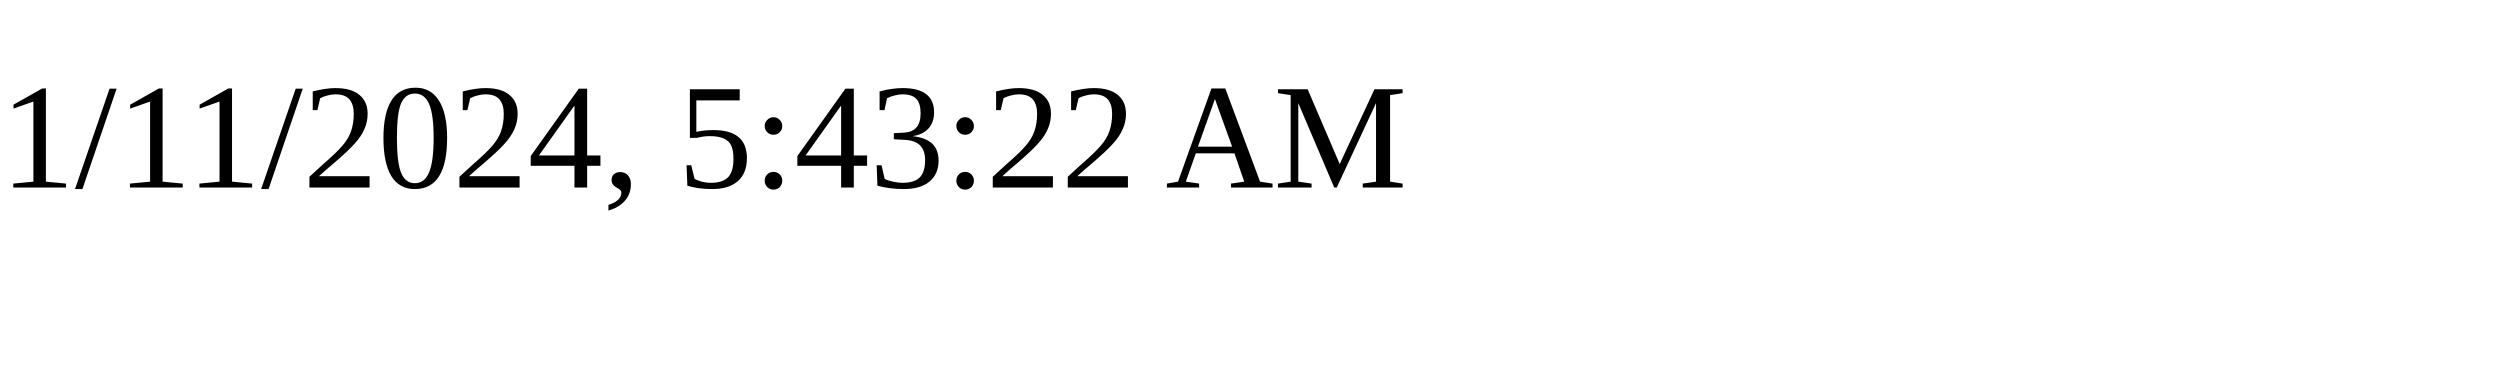
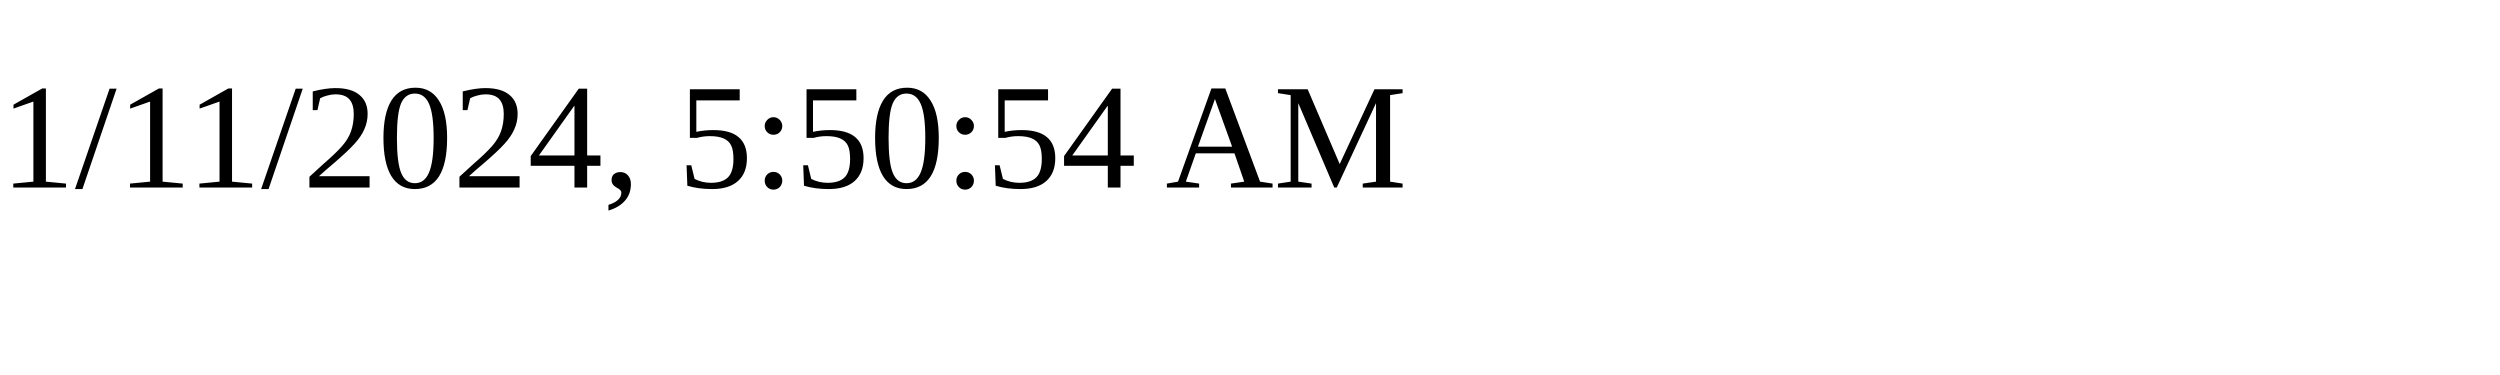
<svg xmlns="http://www.w3.org/2000/svg" height="30" width="200">
-   <text x="0" y="15">1/11/2024, 5:43:22 AM</text>
+   <text x="0" y="15">1/11/2024, 5:50:54 AM</text>
</svg>
